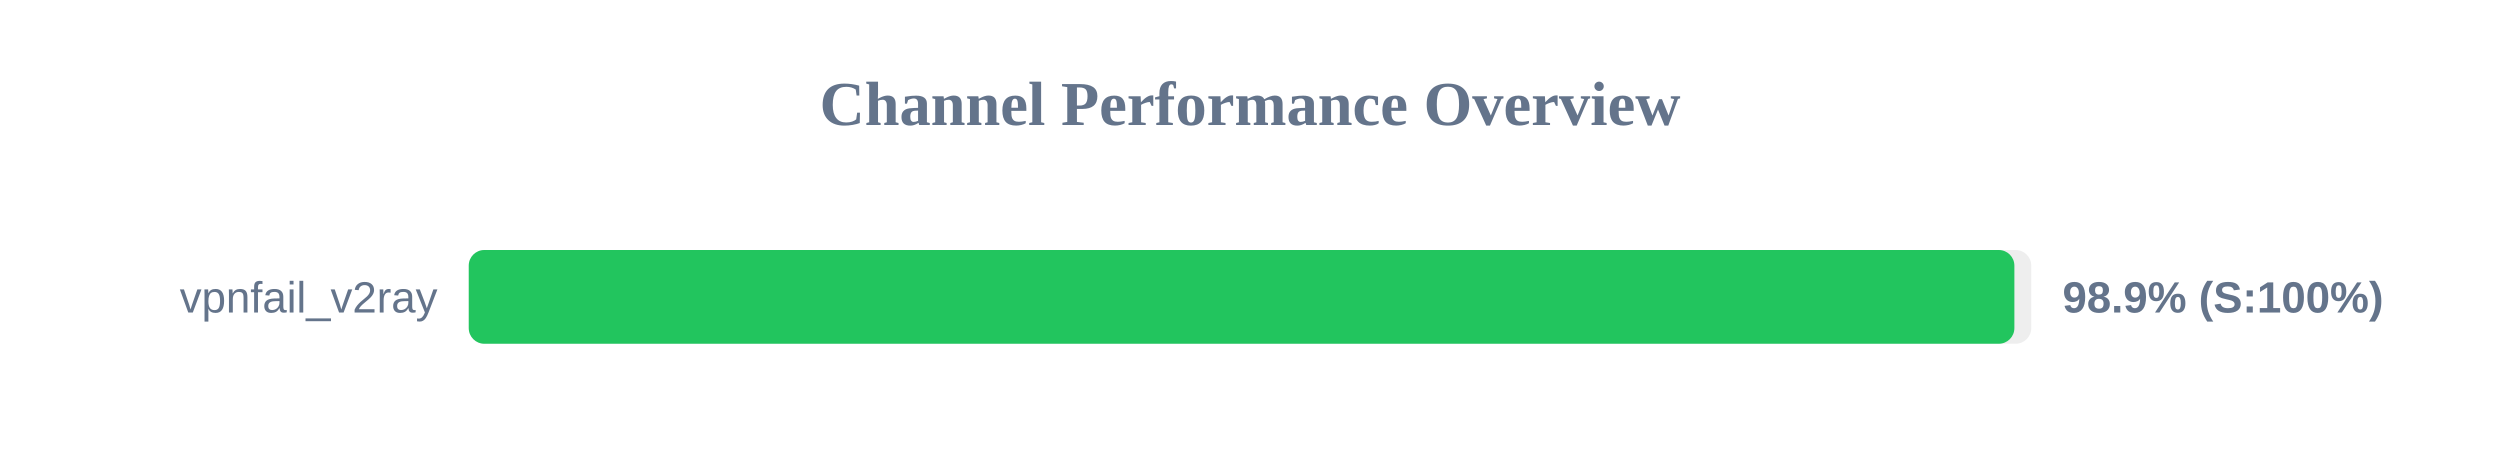
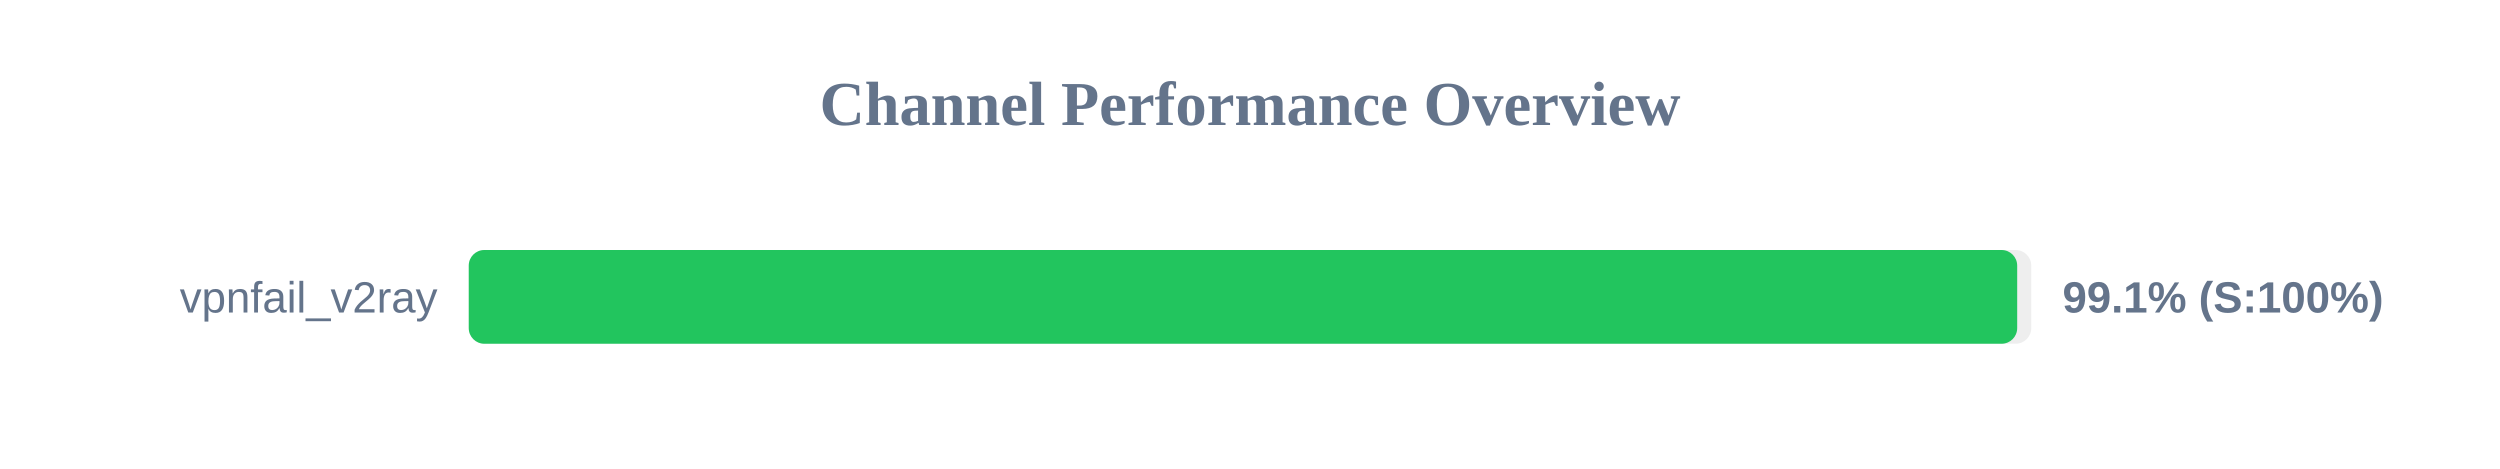
<svg xmlns="http://www.w3.org/2000/svg" width="800" height="150" version="1.1">
  <style>
        .row { font: 14px Arial; fill: #64748b; }
        .score { font: bold 14px Arial; fill: #64748b; }
    </style>
  <text x="400" y="40" text-anchor="middle" font-size="20px" font-weight="bold" fill="#64748b">Channel Performance Overview</text>
  <rect x="150" y="80" width="500" height="30" fill="#eee" rx="5" />
-   <rect x="150" y="80" width="494.6" height="30" fill="#22c55e" rx="5" />
+   <rect x="150" y="80" width="495.5" height="30" fill="#22c55e" rx="5" />
  <text x="140" y="100" text-anchor="end" class="row">vpnfail_v2ray</text>
-   <text x="660" y="100" text-anchor="start" class="score">98.9% (S:100%)</text>
+   <text x="660" y="100" text-anchor="start" class="score">99.1% (S:100%)</text>
</svg>
